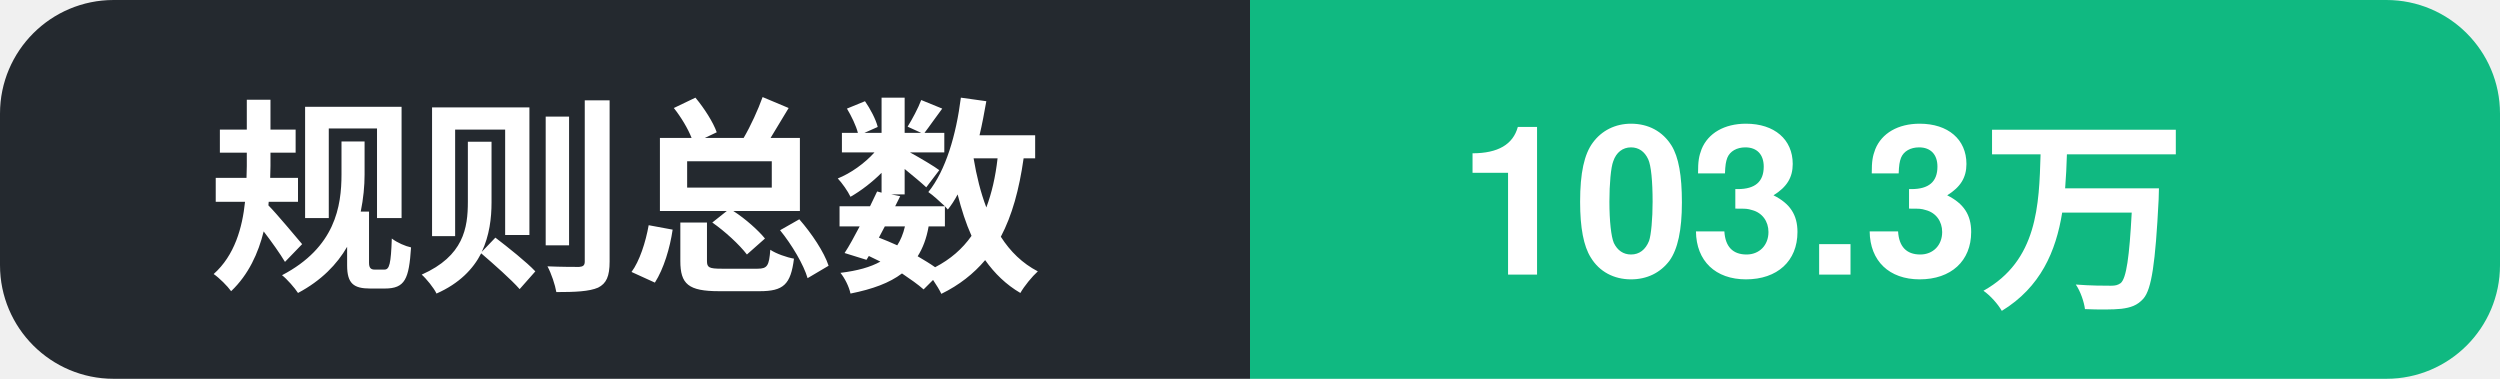
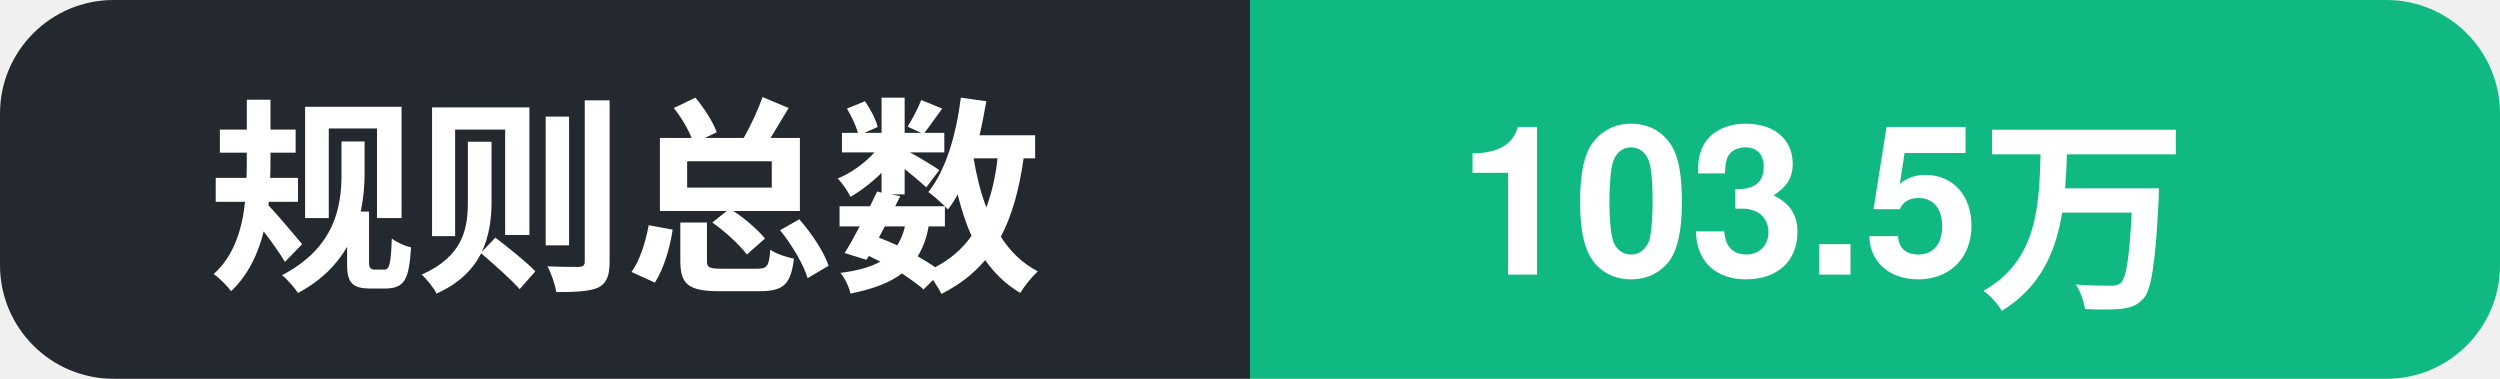
- <svg xmlns="http://www.w3.org/2000/svg" width="132" height="20" role="img" aria-label="规则总数: 103.3万">
+ <svg xmlns="http://www.w3.org/2000/svg" width="132" height="20" role="img" aria-label="规则总数: 103.5万">
  <clipPath id="c">
    <rect width="132" height="20" rx="6" />
  </clipPath>
  <g clip-path="url(#c)">
    <rect width="66" height="20" fill="#24292f" />
    <rect x="66" width="66" height="20" fill="#10b981" />
    <text x="11" y="14.5" font-family="Segoe UI, PingFang SC, Hiragino Sans GB, Microsoft YaHei, Helvetica, Arial, sans-serif" font-size="11" font-weight="600" fill="#ffffff">规则总数</text>
-     <text x="77" y="14.5" font-family="Segoe UI, PingFang SC, Hiragino Sans GB, Microsoft YaHei, Helvetica, Arial, sans-serif" font-size="11" font-weight="700" fill="#ffffff">103.3万</text>
+     <text x="77" y="14.5" font-family="Segoe UI, PingFang SC, Hiragino Sans GB, Microsoft YaHei, Helvetica, Arial, sans-serif" font-size="11" font-weight="700" fill="#ffffff">103.5万</text>
  </g>
</svg>
